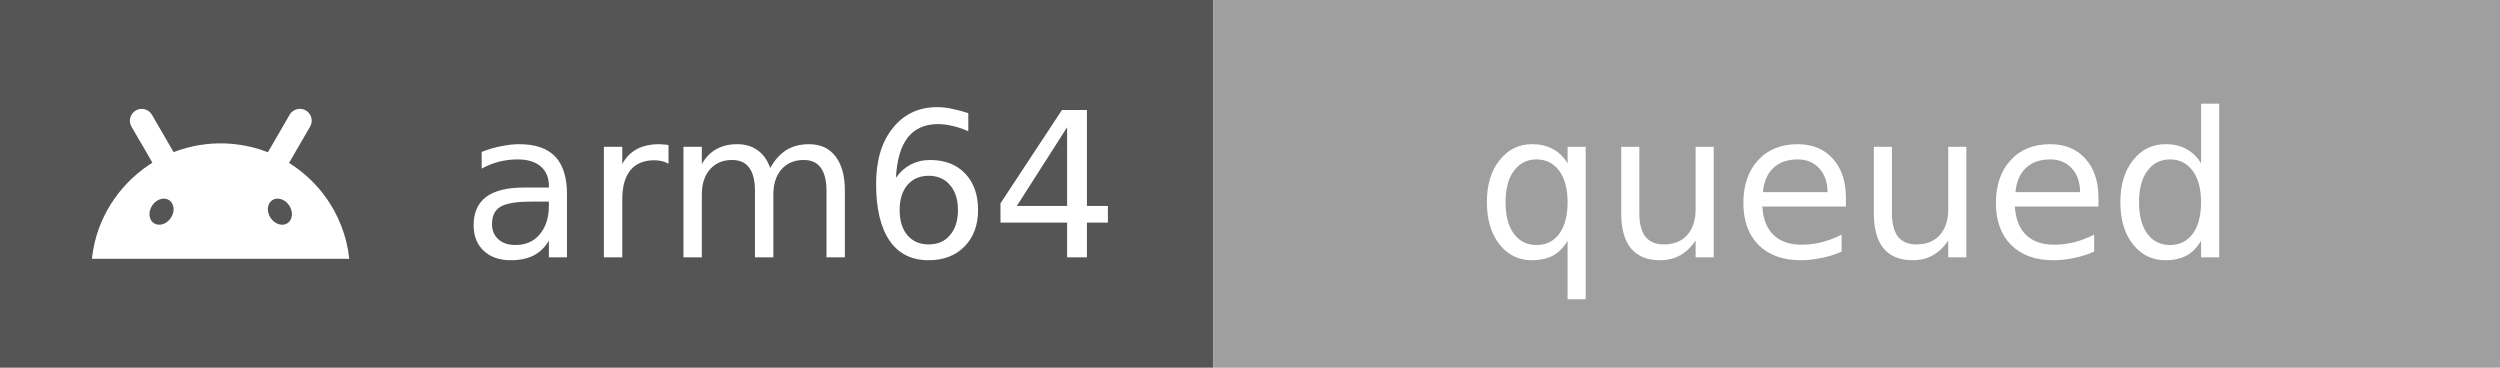
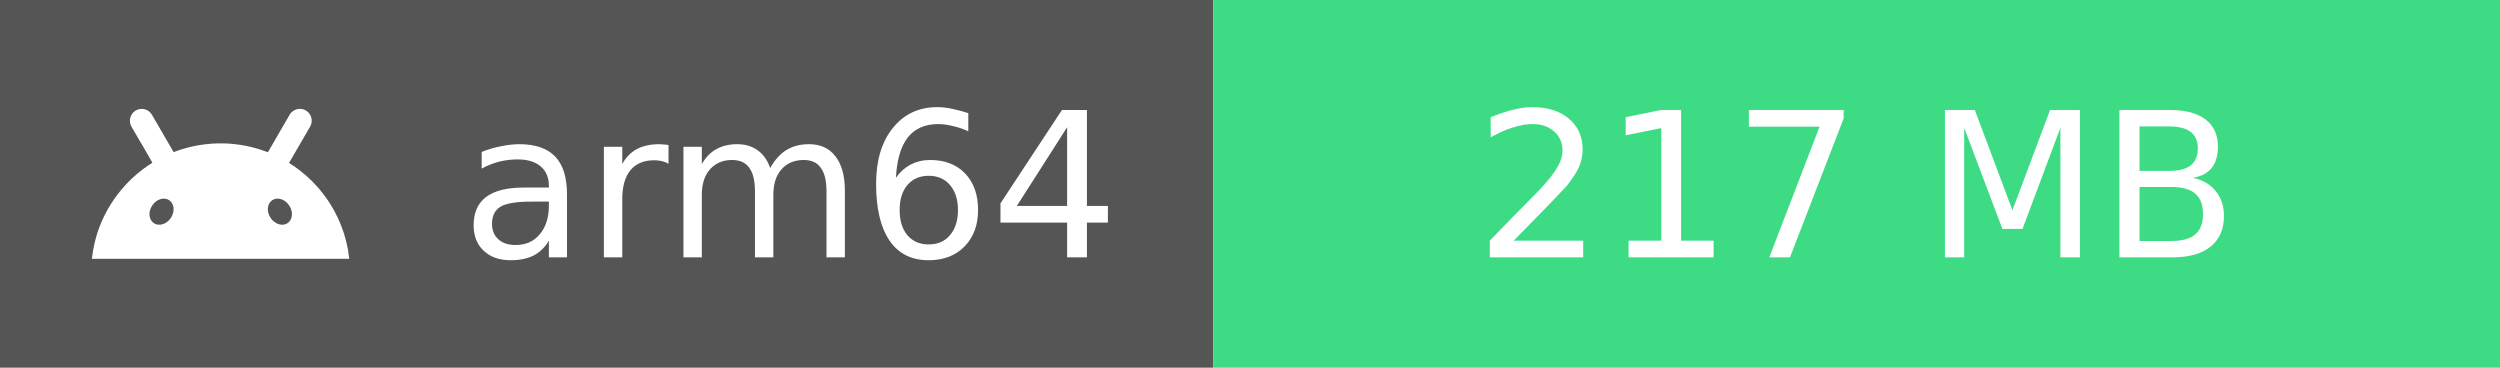
- <svg xmlns="http://www.w3.org/2000/svg" width="136" height="20" role="img" aria-label="arm64: queued">
+ <svg xmlns="http://www.w3.org/2000/svg" width="136" height="20" role="img" aria-label="arm64: 217 MB">
  <rect width="66" height="20" fill="#555" />
-   <rect x="66" width="70" height="20" fill="#9F9F9F" />
+   <rect x="66" width="70" height="20" fill="#3DDC84" />
  <svg x="5" y="3" width="14" height="14" viewBox="0 0 24 24">
    <path fill="#fff" d="M18.439 5.559c-.675 1.166-1.352 2.332-2.027 3.498-.037-.015-.074-.029-.111-.043-1.825-.696-3.484-.8-4.42-.787-1.855.018-3.354.464-4.26.82-.084-.149-1.753-3.021-2.022-3.486a1.145 1.145 0 0 0-.141-.191c-.331-.364-.905-.486-1.379-.203-.475.282-.714.936-.389 1.502 1.947 3.37-.097-.216 1.947 3.359.017.031-.495.264-1.393 1.018C2.899 12.176.452 14.772 0 18.99h24c-.119-1.111-.369-2.099-.746-3.068-.744-1.912-1.843-3.293-2.74-4.184a12.105 12.105 0 0 0-2.131-1.688c.659-1.122 1.312-2.256 1.965-3.385.208-.361.189-.796-.008-1.119a1.1 1.1 0 0 0-.852-.533c-.522-.054-.939.313-1.049.545zm-.039 8.461c.394.593.324 1.331-.156 1.65-.48.32-1.188.099-1.582-.494-.394-.593-.324-1.331.156-1.65.473-.315 1.181-.109 1.582.494zM7.207 13.527c.48.32.551 1.058.156 1.65-.394.593-1.104.814-1.584.494-.48-.32-.55-1.058-.156-1.65.401-.602 1.109-.811 1.584-.494z" />
  </svg>
  <g fill="#fff" font-family="Verdana,Geneva,DejaVu Sans,sans-serif" font-size="11" text-anchor="middle">
    <text x="43" y="14">arm64</text>
-     <text x="101" y="14">queued</text>
+     <text x="101" y="14">217 MB</text>
  </g>
</svg>
